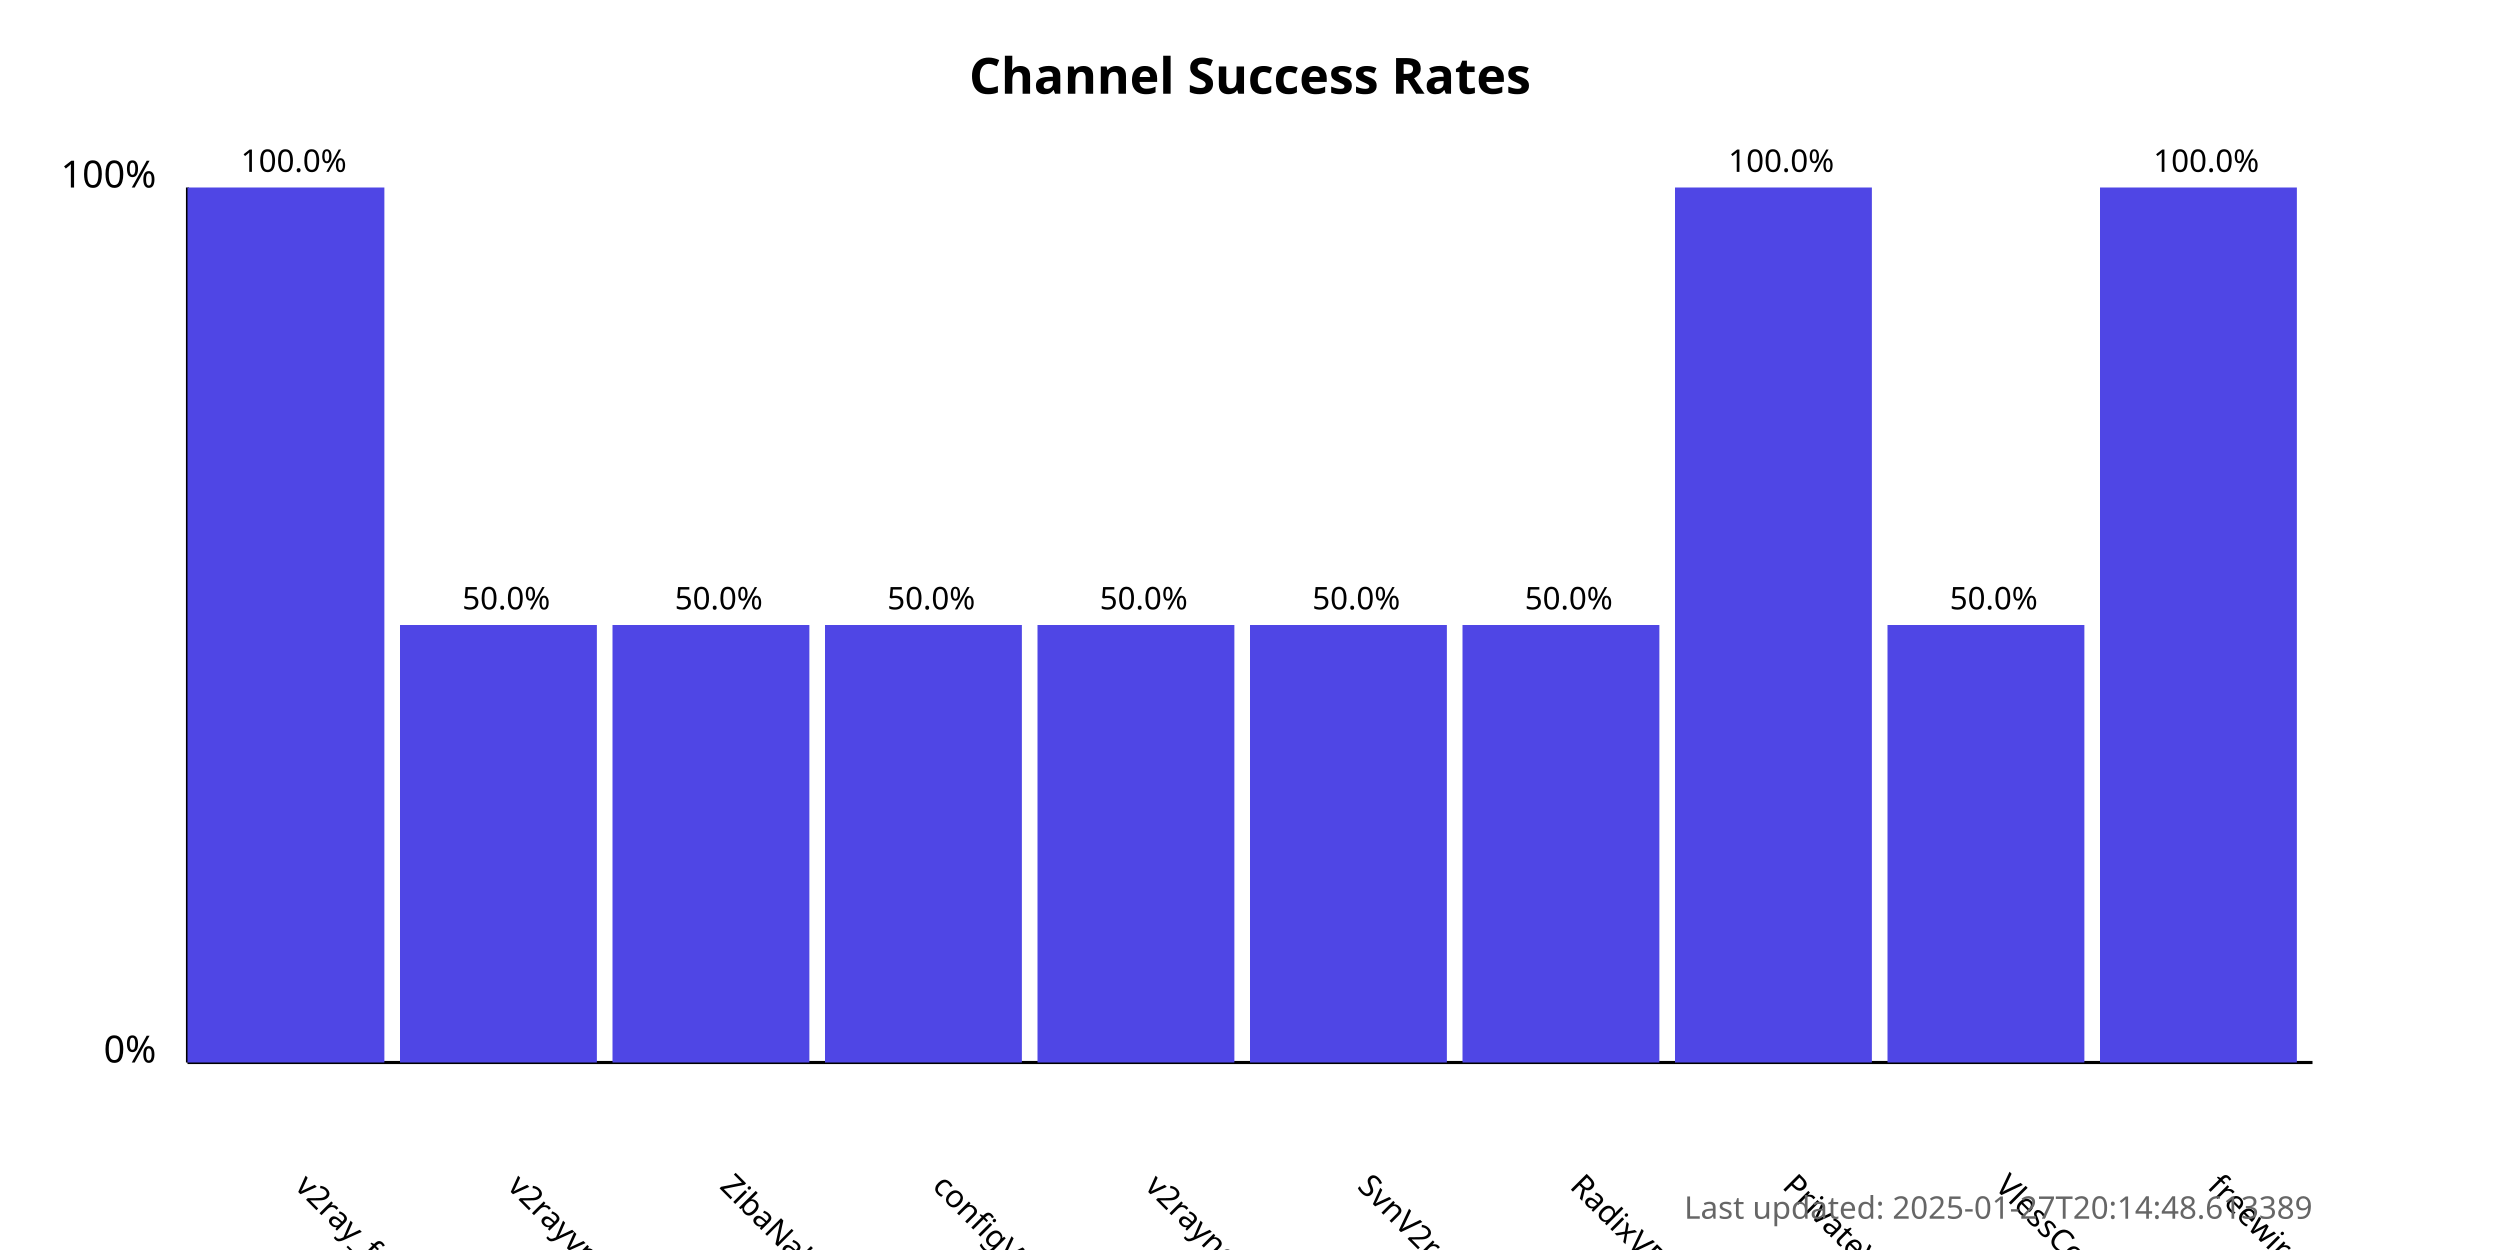
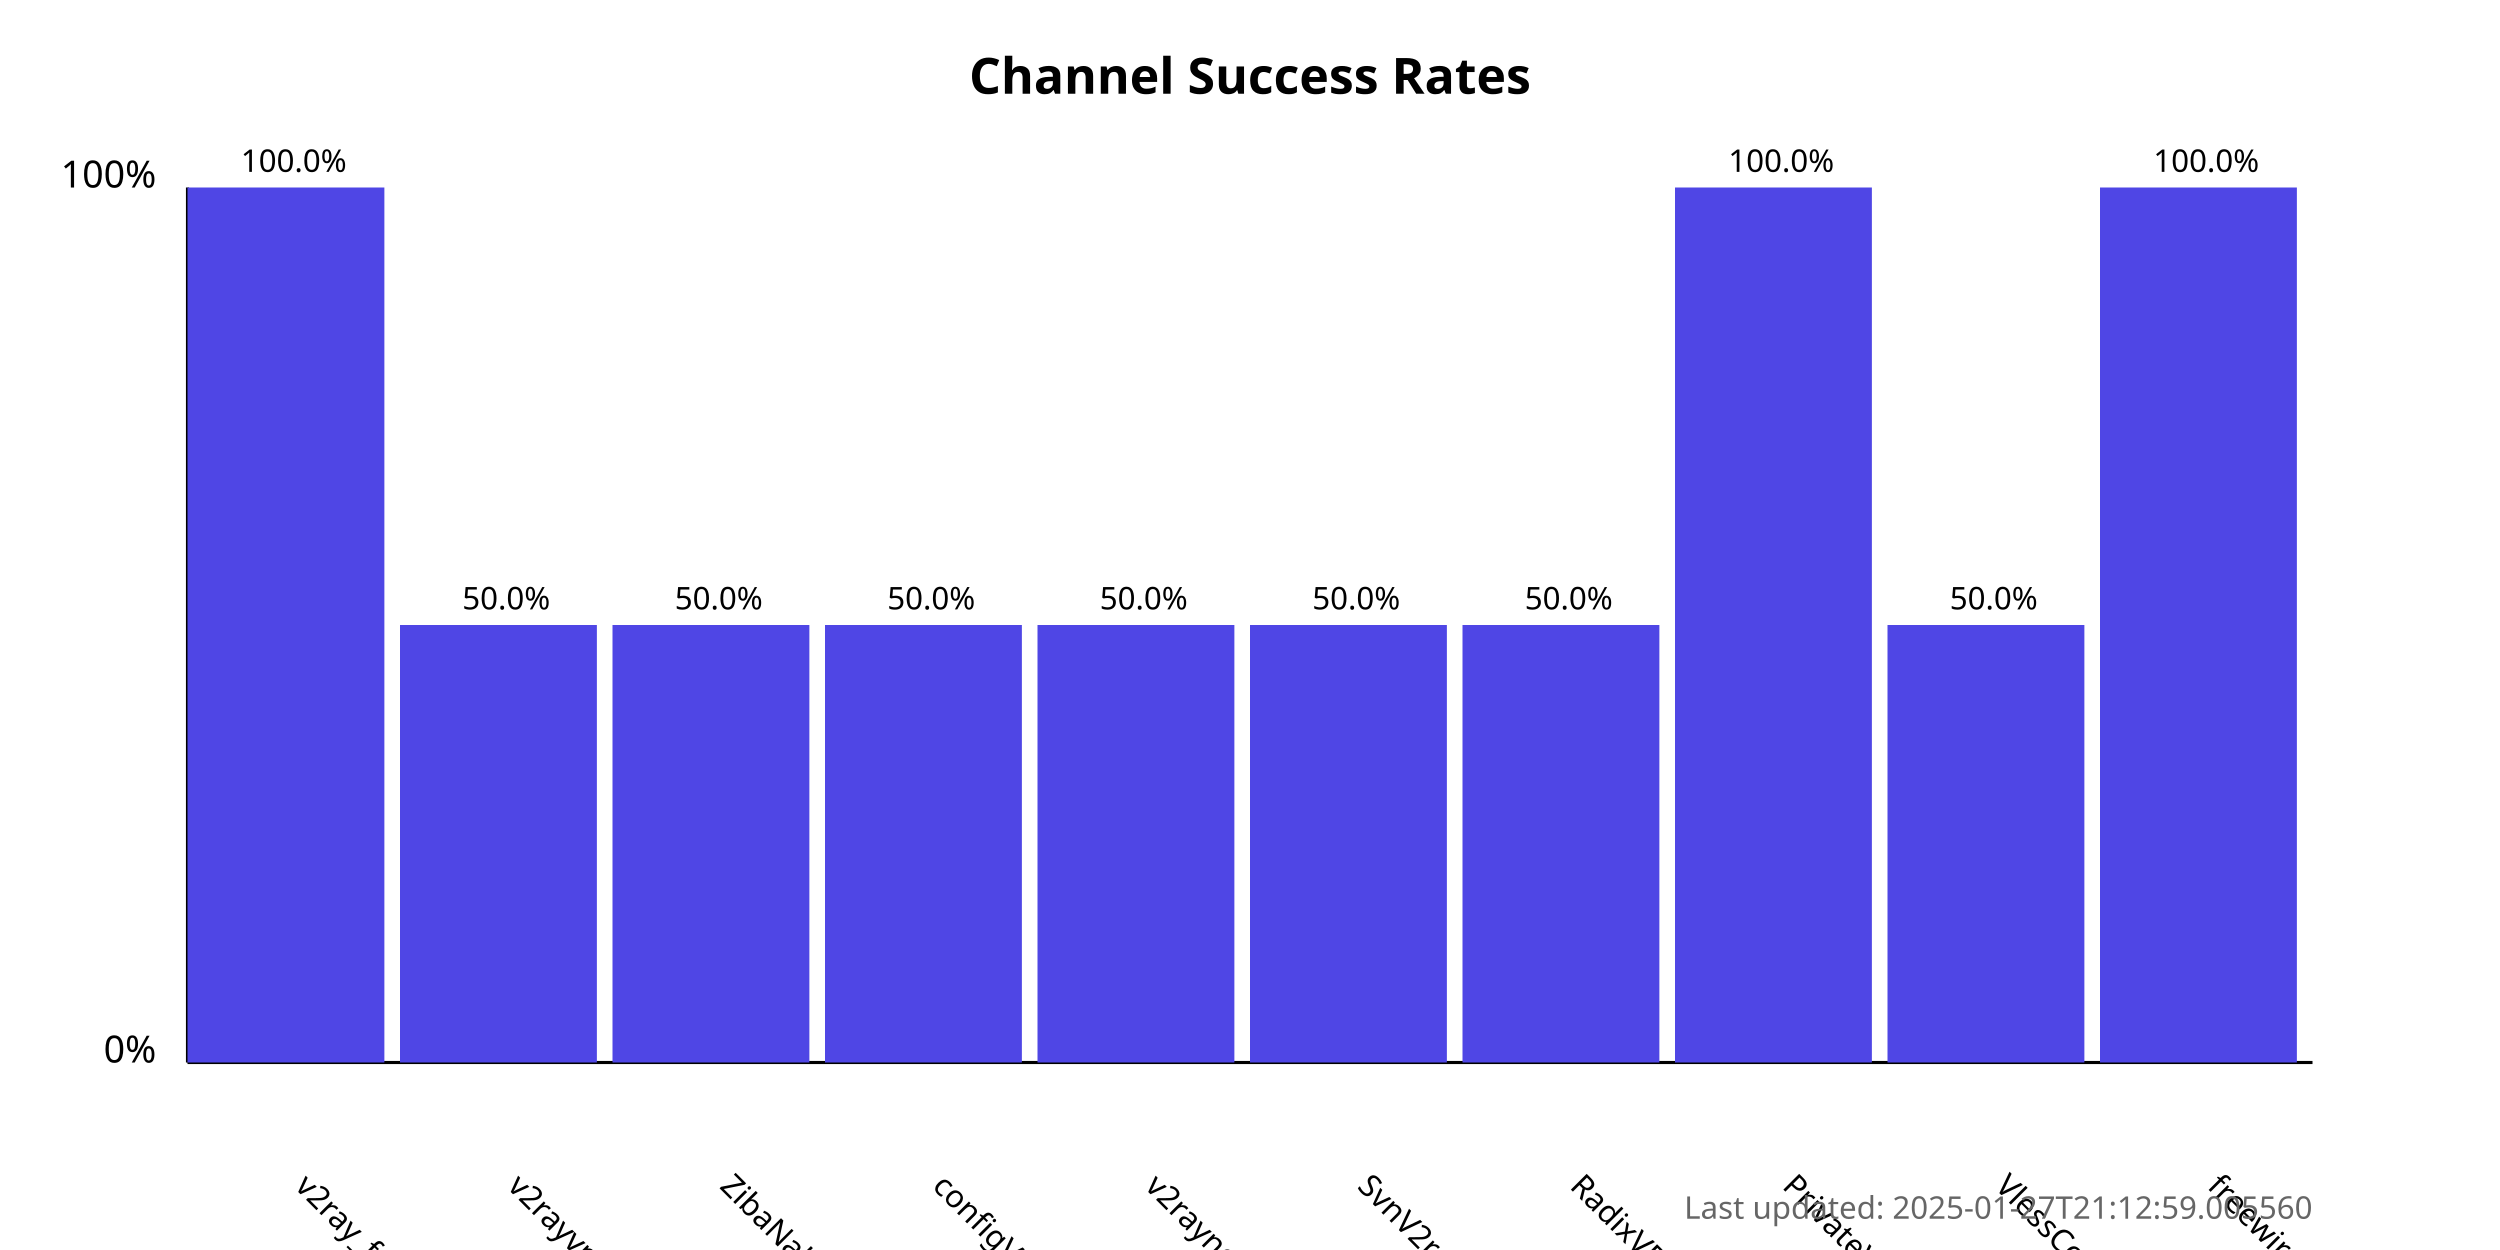
<svg xmlns="http://www.w3.org/2000/svg" width="800" height="400">
  <style>
            .chart-title { font: bold 16px sans-serif; }
            .axis-label { font: 12px sans-serif; }
            .tick-label { font: 10px sans-serif; }
            .bar { fill: #4f46e5; }
            .bar:hover { fill: #6366f1; }
            .timestamp { font: 10px sans-serif; fill: #666; }
        </style>
  <text x="400.0" y="30" text-anchor="middle" class="chart-title">
            Channel Success Rates
        </text>
  <line x1="60" y1="340" x2="60" y2="60" stroke="black" stroke-width="1" />
  <line x1="60" y1="340" x2="740" y2="340" stroke="black" stroke-width="1" />
  <text x="50" y="340" text-anchor="end" class="axis-label">0%</text>
  <text x="50" y="60" text-anchor="end" class="axis-label">100%</text>
  <g>
    <rect x="60" y="60.0" width="63.0" height="280.0" class="bar" />
    <text x="94.0" y="380" transform="rotate(45, 94.0, 380)" text-anchor="start" class="tick-label">
                v2ray_free_conf
            </text>
    <text x="94.0" y="55.0" text-anchor="middle" class="tick-label">
                100.0%
            </text>
  </g>
  <g>
    <rect x="128.0" y="200.0" width="63.0" height="140.0" class="bar" />
    <text x="162.0" y="380" transform="rotate(45, 162.0, 380)" text-anchor="start" class="tick-label">
                v2rayvpno
            </text>
    <text x="162.0" y="195.0" text-anchor="middle" class="tick-label">
                50.0%
            </text>
  </g>
  <g>
    <rect x="196.0" y="200.0" width="63.0" height="140.0" class="bar" />
    <text x="230.0" y="380" transform="rotate(45, 230.0, 380)" text-anchor="start" class="tick-label">
                ZibaNabz
            </text>
    <text x="230.0" y="195.0" text-anchor="middle" class="tick-label">
                50.0%
            </text>
  </g>
  <g>
    <rect x="264.0" y="200.0" width="63.0" height="140.0" class="bar" />
    <text x="298.0" y="380" transform="rotate(45, 298.0, 380)" text-anchor="start" class="tick-label">
                configV2rayForFree
            </text>
    <text x="298.0" y="195.0" text-anchor="middle" class="tick-label">
                50.0%
            </text>
  </g>
  <g>
    <rect x="332.0" y="200.0" width="63.0" height="140.0" class="bar" />
    <text x="366.0" y="380" transform="rotate(45, 366.0, 380)" text-anchor="start" class="tick-label">
                v2rayngvpn
            </text>
    <text x="366.0" y="195.0" text-anchor="middle" class="tick-label">
                50.0%
            </text>
  </g>
  <g>
    <rect x="400.0" y="200.0" width="63.0" height="140.0" class="bar" />
    <text x="434.0" y="380" transform="rotate(45, 434.0, 380)" text-anchor="start" class="tick-label">
                SvnV2ray
            </text>
    <text x="434.0" y="195.0" text-anchor="middle" class="tick-label">
                50.0%
            </text>
  </g>
  <g>
    <rect x="468.0" y="200.0" width="63.0" height="140.0" class="bar" />
    <text x="502.0" y="380" transform="rotate(45, 502.0, 380)" text-anchor="start" class="tick-label">
                RadixVPN
            </text>
    <text x="502.0" y="195.0" text-anchor="middle" class="tick-label">
                50.0%
            </text>
  </g>
  <g>
    <rect x="536.0" y="60.0" width="63.0" height="280.0" class="bar" />
    <text x="570.0" y="380" transform="rotate(45, 570.0, 380)" text-anchor="start" class="tick-label">
                PrivateVPNs
            </text>
    <text x="570.0" y="55.0" text-anchor="middle" class="tick-label">
                100.0%
            </text>
  </g>
  <g>
    <rect x="604.0" y="200.0" width="63.0" height="140.0" class="bar" />
    <text x="638.0" y="380" transform="rotate(45, 638.0, 380)" text-anchor="start" class="tick-label">
                VlessConfig
            </text>
    <text x="638.0" y="195.0" text-anchor="middle" class="tick-label">
                50.0%
            </text>
  </g>
  <g>
    <rect x="672.0" y="60.0" width="63.0" height="280.0" class="bar" />
    <text x="706.0" y="380" transform="rotate(45, 706.0, 380)" text-anchor="start" class="tick-label">
                freewireguard
            </text>
    <text x="706.0" y="55.0" text-anchor="middle" class="tick-label">
                100.0%
            </text>
  </g>
  <text x="740" y="390" text-anchor="end" class="timestamp">
-             Last updated: 2025-01-27T20:14:48.613389
+             Last updated: 2025-01-27T21:12:59.005560
        </text>
</svg>
